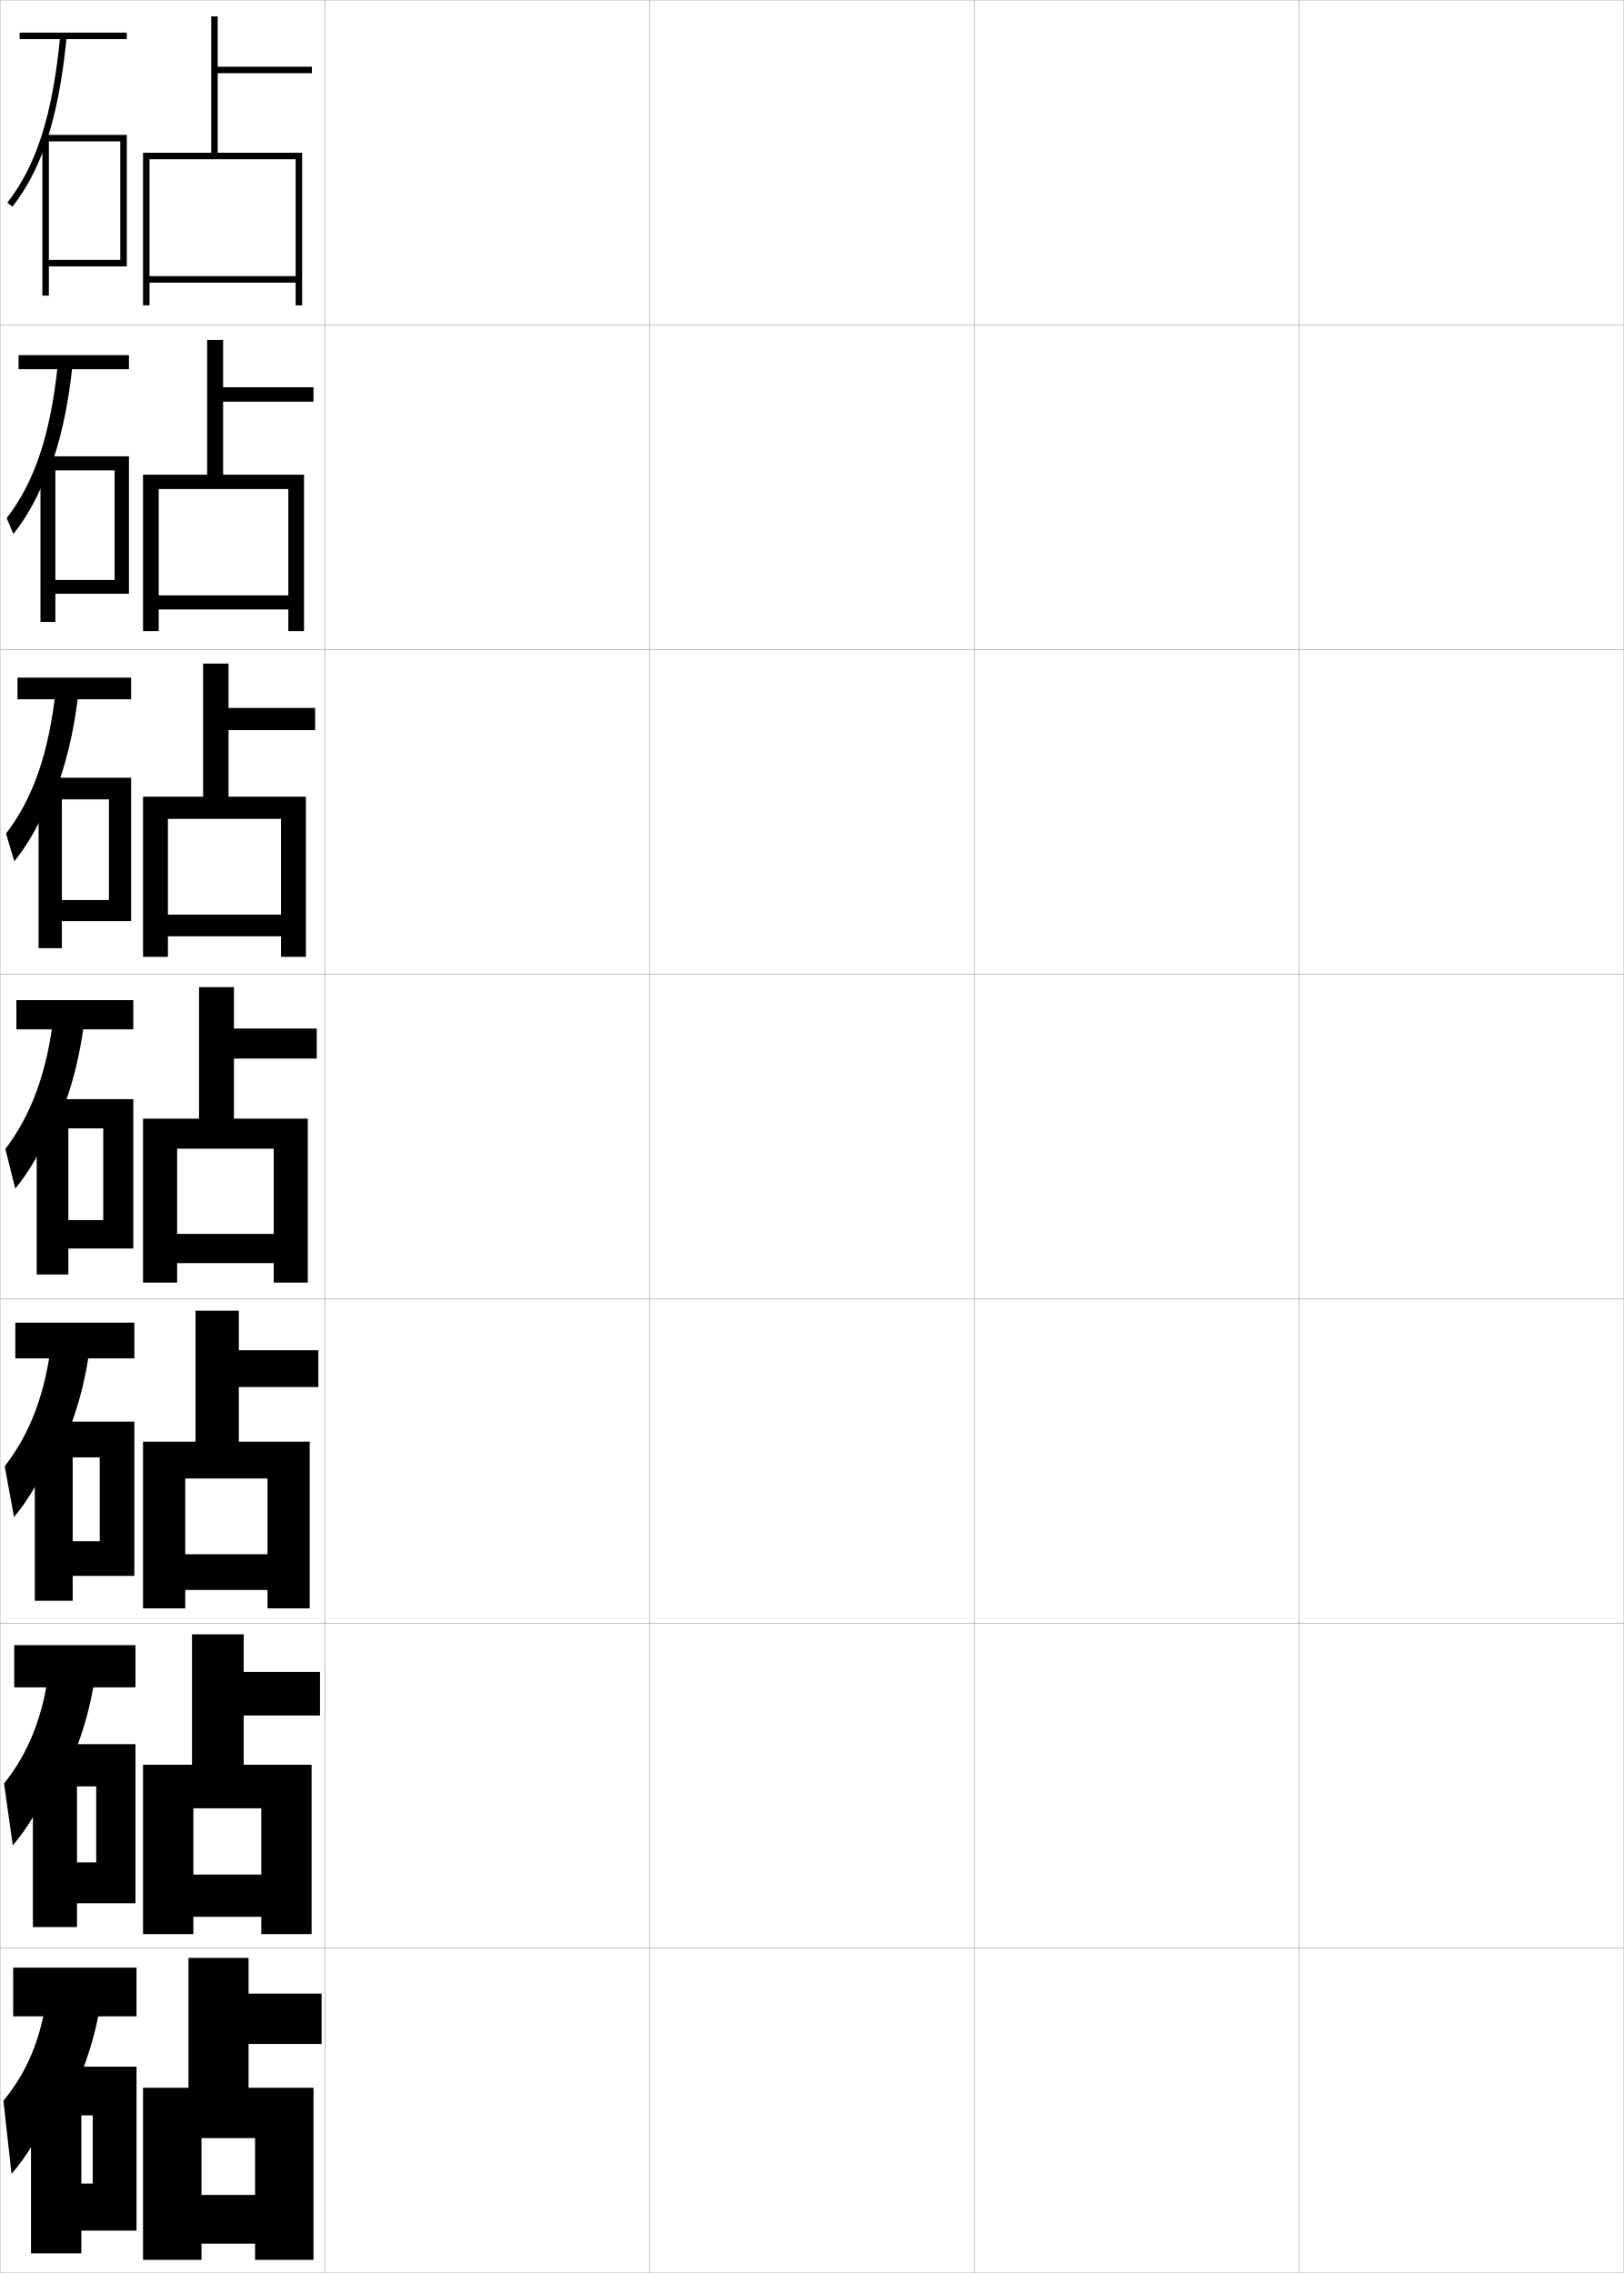
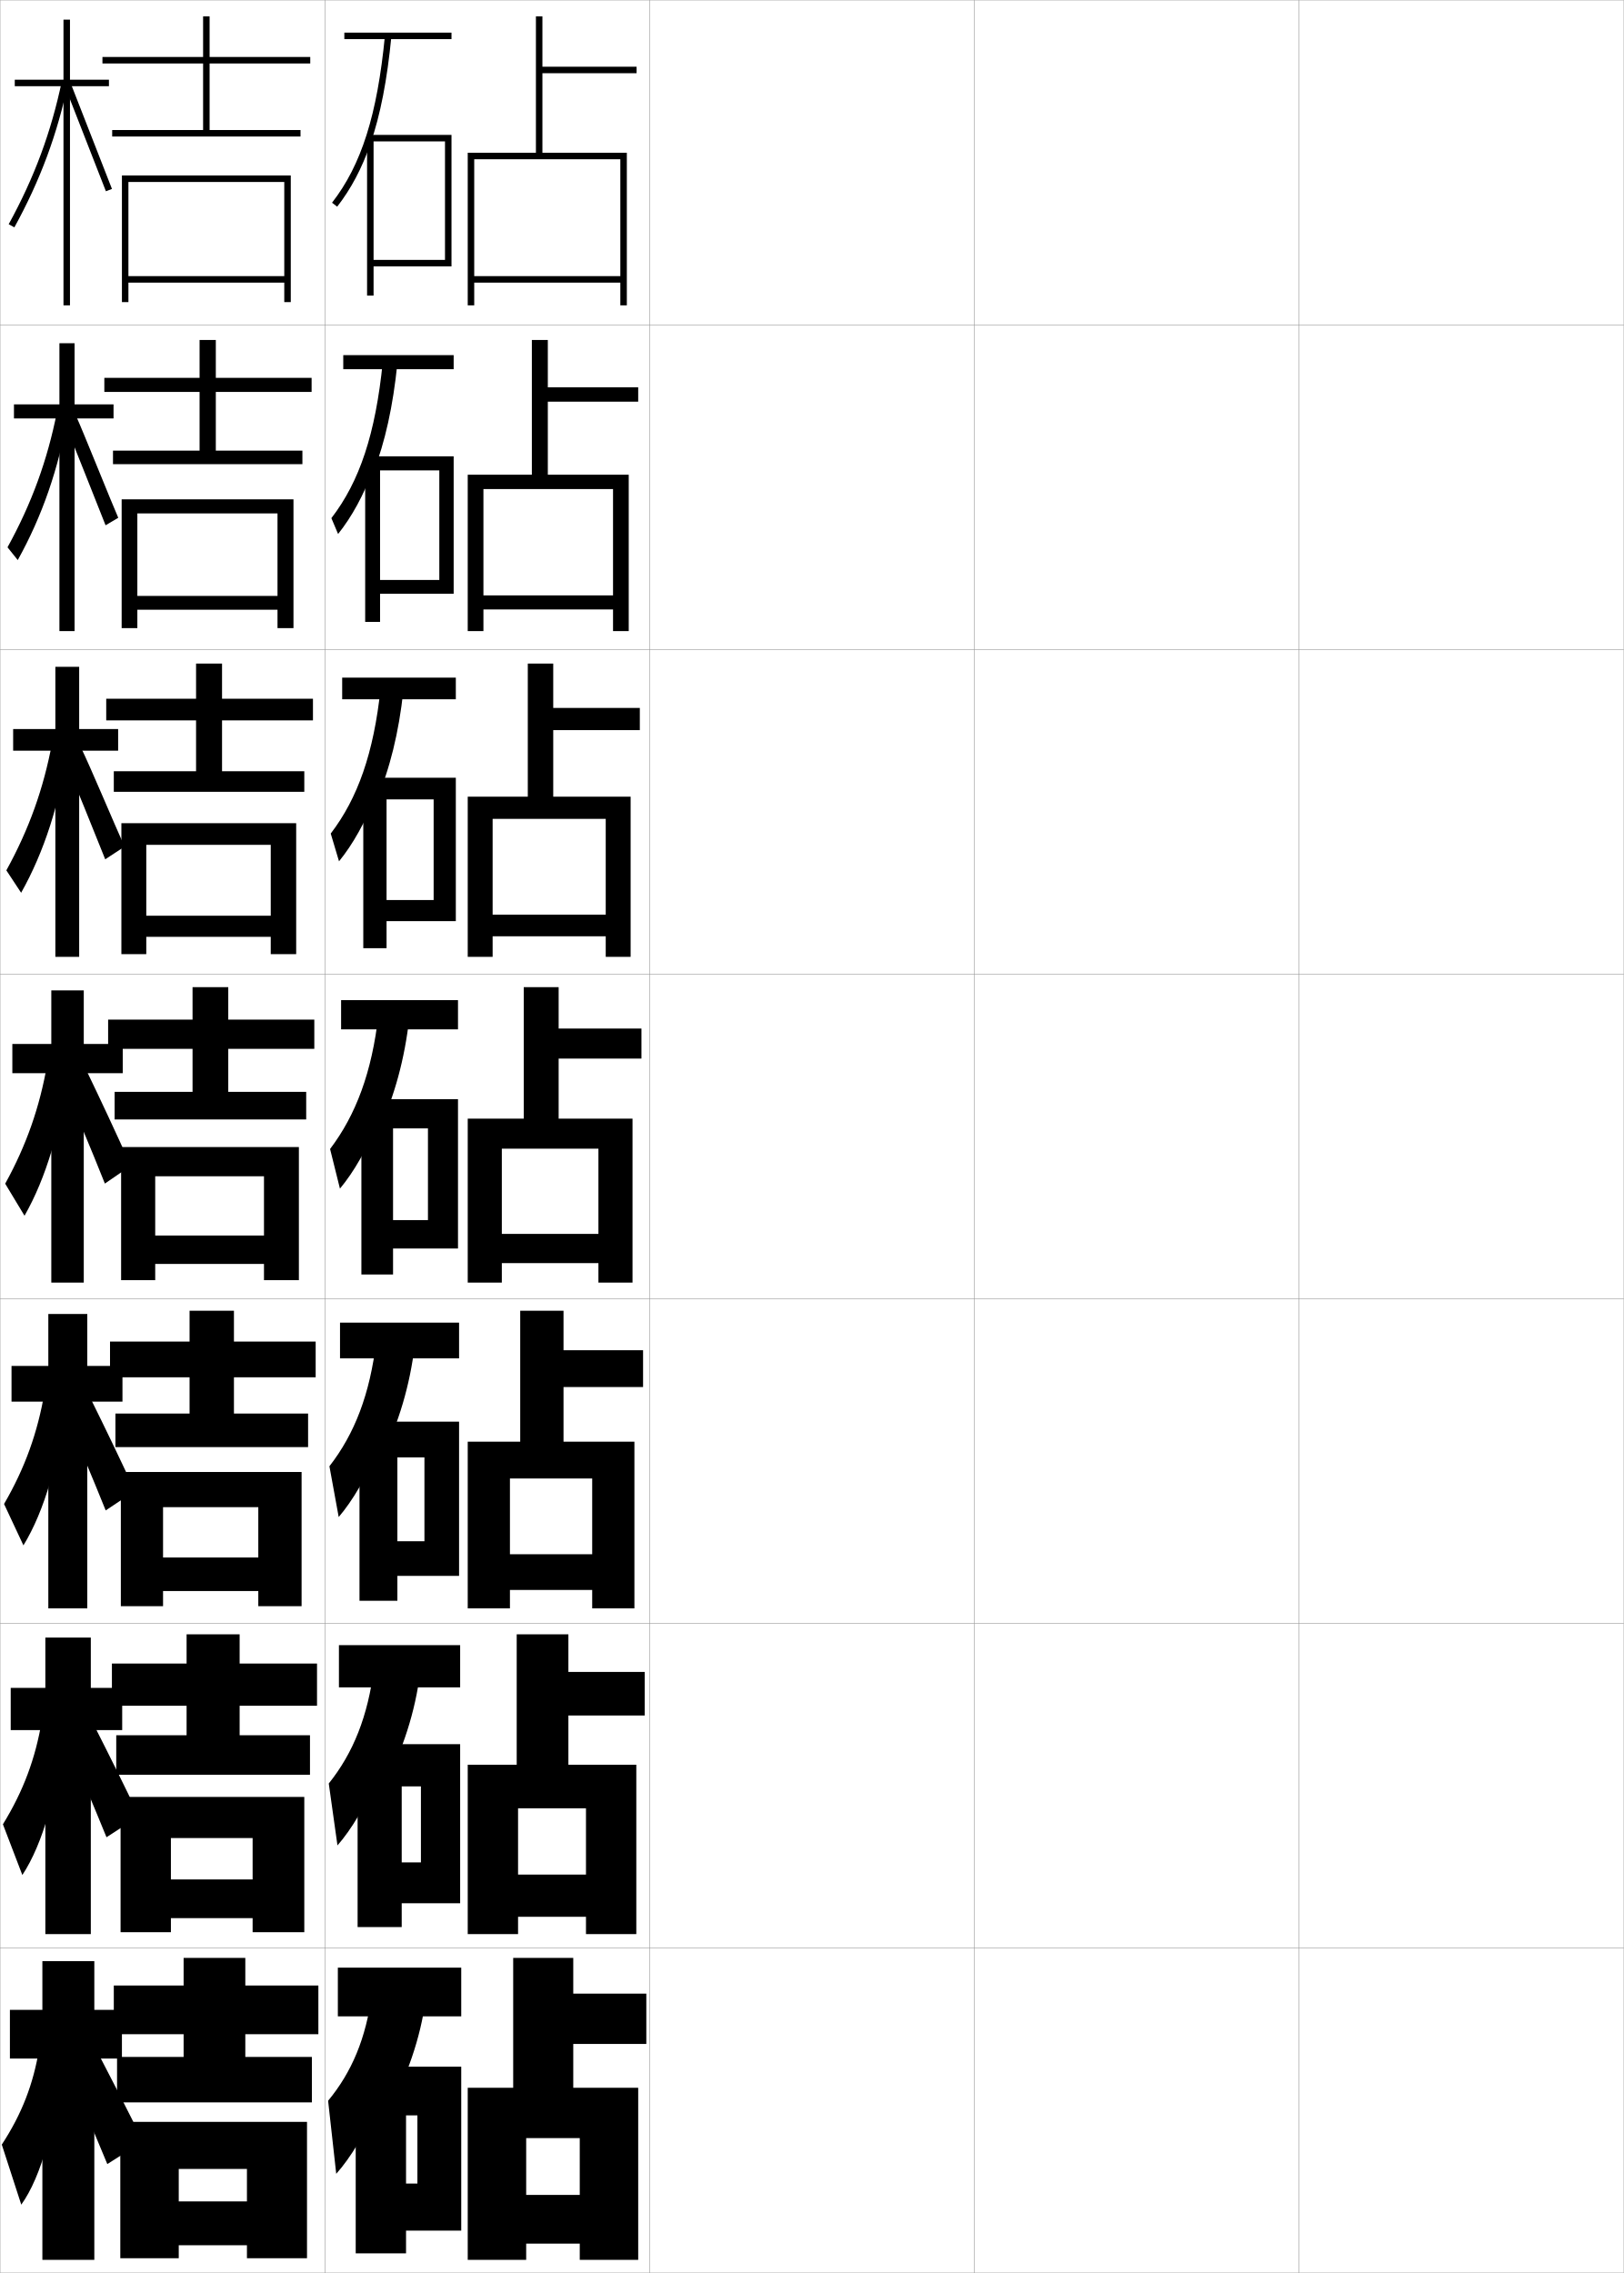
<svg xmlns="http://www.w3.org/2000/svg" width="500.1" height="700.1" viewBox="0 0 500.1 700.1" overflow="visible" enable-background="new 0 0 500.1 700.1" xml:space="preserve">
  <g id="glyphs">
    <g>
      <rect x="0.05" y="0.05" fill="none" stroke="#999999" stroke-width="0.1" width="100" height="100" />
      <rect x="0.05" y="100.05" fill="none" stroke="#999999" stroke-width="0.1" width="100" height="100" />
      <rect x="0.05" y="200.05" fill="none" stroke="#999999" stroke-width="0.1" width="100" height="100" />
      <rect x="0.05" y="300.05" fill="none" stroke="#999999" stroke-width="0.1" width="100" height="100" />
      <rect x="0.05" y="400.05" fill="none" stroke="#999999" stroke-width="0.1" width="100" height="100" />
      <rect x="0.05" y="500.05" fill="none" stroke="#999999" stroke-width="0.1" width="100" height="100" />
      <rect x="0.05" y="600.05" fill="none" stroke="#999999" stroke-width="0.1" width="100" height="100" />
      <rect x="100.05" y="0.05" fill="none" stroke="#999999" stroke-width="0.1" width="100" height="100" />
      <rect x="100.05" y="100.05" fill="none" stroke="#999999" stroke-width="0.1" width="100" height="100" />
      <rect x="100.05" y="200.05" fill="none" stroke="#999999" stroke-width="0.1" width="100" height="100" />
      <rect x="100.05" y="300.05" fill="none" stroke="#999999" stroke-width="0.1" width="100" height="100" />
      <rect x="100.05" y="400.05" fill="none" stroke="#999999" stroke-width="0.1" width="100" height="100" />
      <rect x="100.05" y="500.05" fill="none" stroke="#999999" stroke-width="0.1" width="100" height="100" />
      <rect x="100.05" y="600.05" fill="none" stroke="#999999" stroke-width="0.1" width="100" height="100" />
      <rect x="200.05" y="0.05" fill="none" stroke="#999999" stroke-width="0.1" width="100" height="100" />
      <rect x="200.05" y="100.05" fill="none" stroke="#999999" stroke-width="0.1" width="100" height="100" />
      <rect x="200.05" y="200.05" fill="none" stroke="#999999" stroke-width="0.1" width="100" height="100" />
      <rect x="200.05" y="300.05" fill="none" stroke="#999999" stroke-width="0.1" width="100" height="100" />
      <rect x="200.05" y="400.05" fill="none" stroke="#999999" stroke-width="0.1" width="100" height="100" />
      <rect x="200.05" y="500.05" fill="none" stroke="#999999" stroke-width="0.1" width="100" height="100" />
      <rect x="200.05" y="600.05" fill="none" stroke="#999999" stroke-width="0.1" width="100" height="100" />
      <rect x="300.05" y="0.05" fill="none" stroke="#999999" stroke-width="0.1" width="100" height="100" />
      <rect x="300.05" y="100.05" fill="none" stroke="#999999" stroke-width="0.1" width="100" height="100" />
      <rect x="300.05" y="200.05" fill="none" stroke="#999999" stroke-width="0.1" width="100" height="100" />
      <rect x="300.05" y="300.05" fill="none" stroke="#999999" stroke-width="0.1" width="100" height="100" />
      <rect x="300.05" y="400.05" fill="none" stroke="#999999" stroke-width="0.1" width="100" height="100" />
      <rect x="300.05" y="500.05" fill="none" stroke="#999999" stroke-width="0.1" width="100" height="100" />
      <rect x="300.05" y="600.05" fill="none" stroke="#999999" stroke-width="0.1" width="100" height="100" />
      <rect x="400.05" y="0.05" fill="none" stroke="#999999" stroke-width="0.1" width="100" height="100" />
      <rect x="400.05" y="100.05" fill="none" stroke="#999999" stroke-width="0.1" width="100" height="100" />
      <rect x="400.05" y="200.05" fill="none" stroke="#999999" stroke-width="0.1" width="100" height="100" />
      <rect x="400.05" y="300.05" fill="none" stroke="#999999" stroke-width="0.1" width="100" height="100" />
      <rect x="400.05" y="400.05" fill="none" stroke="#999999" stroke-width="0.1" width="100" height="100" />
      <rect x="400.05" y="500.05" fill="none" stroke="#999999" stroke-width="0.1" width="100" height="100" />
      <rect x="400.05" y="600.05" fill="none" stroke="#999999" stroke-width="0.1" width="100" height="100" />
    </g>
    <g>
-       <polygon points="65.05,47.05 44.05,47.05 44.05,94.05 46.05,94.05       46.05,49.05 91.05,49.05 91.05,85.05 46.05,85.05 46.05,87.05       91.05,87.05 91.05,94.05 93.05,94.05 93.05,47.05 67.05,47.05       67.05,22.55 96.05,22.55 96.05,20.55 67.05,20.55 67.05,5.05       65.05,5.05 " />
-       <polygon points="63.799,146.216 44.049,146.216 44.049,194.383 48.883,194.383       48.883,150.633 88.8,150.633 88.8,183.383 48.883,183.383 48.883,187.716       88.8,187.716 88.8,194.383 93.633,194.383 93.633,146.216 68.716,146.216       68.716,123.716 96.549,123.716 96.549,119.299 68.716,119.299 68.716,104.716       63.799,104.716 " />
-       <polygon points="62.55,245.383 44.05,245.383 44.05,294.716 51.717,294.716       51.717,252.216 86.55,252.216 86.55,281.716 51.717,281.716 51.717,288.383       86.55,288.383 86.55,294.716 94.216,294.716 94.216,245.383 70.383,245.383       70.383,224.883 97.05,224.883 97.05,218.05 70.383,218.05 70.383,204.383       62.55,204.383 " />
-       <polygon points="61.3,344.55 44.05,344.55 44.05,395.05 54.55,395.05       54.55,353.8 84.3,353.8 84.3,380.05 54.55,380.05 54.55,389.05       84.3,389.05 84.3,395.05 94.8,395.05 94.8,344.55 72.05,344.55       72.05,326.05 97.55,326.05 97.55,316.8 72.05,316.8 72.05,304.05       61.3,304.05 " />
-       <polygon points="60.216,444.05 44.049,444.05 44.049,495.383 57.049,495.383       57.049,455.383 82.383,455.383 82.383,478.717 57.049,478.717 57.049,489.717       82.383,489.717 82.383,495.383 95.383,495.383 95.383,444.05 73.549,444.05       73.549,427.217 98.049,427.217 98.049,415.883 73.549,415.883 73.549,403.716       60.216,403.716 " />
-       <polygon points="59.133,543.55 44.05,543.55 44.05,595.717 59.55,595.717       59.55,556.967 80.467,556.967 80.467,577.383 59.55,577.383 59.55,590.383       80.467,590.383 80.467,595.717 95.967,595.717 95.967,543.55 75.05,543.55       75.05,528.383 98.55,528.383 98.55,514.967 75.05,514.967 75.05,503.383       59.133,503.383 " />
-       <polygon points="58.05,643.05 44.05,643.05 44.05,696.05 62.05,696.05       62.05,658.55 78.55,658.55 78.55,676.05 62.05,676.05 62.05,691.05       78.55,691.05 78.55,696.05 96.55,696.05 96.55,643.05 76.55,643.05       76.55,629.55 99.05,629.55 99.05,614.05 76.55,614.05 76.55,603.05       58.05,603.05 " />
+       <polygon points="165.05,47.05 144.05,47.05 144.05,94.05 146.05,94.05       146.05,49.05 191.05,49.05 191.05,85.05 146.05,85.05 146.05,87.05       191.05,87.05 191.05,94.05 193.05,94.05 193.05,47.05 167.05,47.05       167.05,22.55 196.05,22.55 196.05,20.55 167.05,20.55 167.05,5.05       165.05,5.05 " />
+       <polygon points="163.799,146.216 144.049,146.216 144.049,194.383 148.883,194.383       148.883,150.633 188.8,150.633 188.8,183.383 148.883,183.383 148.883,187.716       188.8,187.716 188.8,194.383 193.633,194.383 193.633,146.216 168.716,146.216       168.716,123.716 196.549,123.716 196.549,119.299 168.716,119.299 168.716,104.716       163.799,104.716 " />
+       <polygon points="162.55,245.383 144.05,245.383 144.05,294.716 151.717,294.716       151.717,252.216 186.55,252.216 186.55,281.716 151.717,281.716 151.717,288.383       186.55,288.383 186.55,294.716 194.216,294.716 194.216,245.383 170.383,245.383       170.383,224.883 197.05,224.883 197.05,218.05 170.383,218.05 170.383,204.383       162.55,204.383 " />
+       <polygon points="161.3,344.55 144.05,344.55 144.05,395.05 154.55,395.05       154.55,353.8 184.3,353.8 184.3,380.05 154.55,380.05 154.55,389.05       184.3,389.05 184.3,395.05 194.8,395.05 194.8,344.55 172.05,344.55       172.05,326.05 197.55,326.05 197.55,316.8 172.05,316.8 172.05,304.05       161.3,304.05 " />
+       <polygon points="160.216,444.05 144.049,444.05 144.049,495.383 157.049,495.383       157.049,455.383 182.383,455.383 182.383,478.717 157.049,478.717 157.049,489.717       182.383,489.717 182.383,495.383 195.383,495.383 195.383,444.05 173.549,444.05       173.549,427.217 198.049,427.217 198.049,415.883 173.549,415.883 173.549,403.716       160.216,403.716 " />
+       <polygon points="159.133,543.55 144.05,543.55 144.05,595.717 159.55,595.717       159.55,556.967 180.467,556.967 180.467,577.383 159.55,577.383 159.55,590.383       180.467,590.383 180.467,595.717 195.967,595.717 195.967,543.55 175.05,543.55       175.05,528.383 198.55,528.383 198.55,514.967 175.05,514.967 175.05,503.383       159.133,503.383 " />
+       <polygon points="158.05,643.05 144.05,643.05 144.05,696.05 162.05,696.05       162.05,658.55 178.55,658.55 178.55,676.05 162.05,676.05 162.05,691.05       178.55,691.05 178.55,696.05 196.55,696.05 196.55,643.05 176.55,643.05       176.55,629.55 199.05,629.55 199.05,614.05 176.55,614.05 176.55,603.05       158.05,603.05 " />
    </g>
    <g>
      <g>
-         <rect x="6.05" y="10.05" width="33" height="2" />
-         <path d="M14.05,44.374c3.109-8.968,5.188-19.744,6.495-33.228l-1.99-0.193       c-2.368,24.425-7.241,39.821-16.295,51.483l1.58,1.227       C8.091,58.188,11.434,51.919,14.05,44.374L14.05,44.374z" />
-         <polygon points="15.05,80.05 15.05,82.05 39.05,82.05 39.05,41.55        13.05,41.55 13.05,91.05 15.05,91.05 15.05,43.55 37.05,43.55        37.05,80.05 " />
+         <rect x="106.05" y="10.05" width="33" height="2" />
+         <path d="M114.05,44.374c3.109-8.968,5.188-19.744,6.495-33.228l-1.99-0.193       c-2.368,24.425-7.241,39.821-16.295,51.483l1.58,1.227       C108.091,58.188,111.434,51.919,114.05,44.374L114.05,44.374z" />
+         <polygon points="115.05,80.05 115.05,82.05 139.05,82.05 139.05,41.55        113.05,41.55 113.05,91.05 115.05,91.05 115.05,43.55 137.05,43.55        137.05,80.05 " />
      </g>
      <g>
-         <rect x="5.716" y="109.383" width="34" height="4.333" />
-         <path d="M17.887,111.469c-2.245,22.204-7.143,36.847-15.829,48.122l2.066,4.887       c4.26-5.363,7.825-11.852,10.842-19.991v1       c3.635-9.321,6.072-20.367,7.413-33.522L17.887,111.469z" />
-         <polygon points="39.716,182.883 39.716,140.549 12.466,140.549 12.466,191.549        17.049,191.549 17.049,144.883 35.3,144.883 35.3,178.633 17.049,178.633        17.049,182.883 " />
+         <rect x="105.716" y="109.383" width="34" height="4.333" />
+         <path d="M117.887,111.469c-2.245,22.204-7.143,36.847-15.829,48.122l2.066,4.887       c4.26-5.363,7.825-11.852,10.842-19.991v1       c3.635-9.321,6.072-20.367,7.413-33.522L117.887,111.469z" />
+         <polygon points="139.716,182.883 139.716,140.549 112.466,140.549 112.466,191.549        117.049,191.549 117.049,144.883 135.3,144.883 135.3,178.633 117.049,178.633        117.049,182.883 " />
      </g>
      <g>
-         <rect x="5.383" y="208.716" width="35" height="6.667" />
-         <path d="M17.22,211.985c-2.121,19.982-7.044,33.873-15.363,44.759l2.553,8.547       c4.27-5.25,8.057-11.96,11.474-20.693v2       c4.161-9.674,6.955-20.99,8.33-33.818L17.22,211.985z" />
-         <polygon points="40.383,283.716 40.383,239.55 11.883,239.55 11.883,292.05        19.05,292.05 19.05,246.216 33.55,246.216 33.55,277.216 19.05,277.216        19.05,283.716 " />
+         <rect x="105.383" y="208.716" width="35" height="6.667" />
+         <path d="M117.22,211.985c-2.121,19.982-7.044,33.873-15.363,44.759l2.553,8.547       c4.27-5.25,8.057-11.96,11.474-20.693v2       c4.161-9.674,6.955-20.99,8.33-33.818L117.22,211.985z" />
+         <polygon points="140.383,283.716 140.383,239.55 111.883,239.55 111.883,292.05        119.05,292.05 119.05,246.216 133.55,246.216 133.55,277.216 119.05,277.216        119.05,283.716 " />
      </g>
      <g>
-         <rect x="5.05" y="308.05" width="36" height="9" />
-         <path d="M16.552,312.501c-1.997,17.762-6.945,30.898-14.896,41.397l3.039,12.208       c4.279-5.138,8.289-12.068,12.105-21.395v3       c4.688-10.027,7.839-21.613,9.248-34.113L16.552,312.501z" />
-         <polygon points="41.05,384.55 41.05,338.55 11.3,338.55 11.3,392.55        21.05,392.55 21.05,347.55 31.8,347.55 31.8,375.8 21.05,375.8        21.05,384.55 " />
+         <rect x="105.05" y="308.05" width="36" height="9" />
+         <path d="M116.552,312.501c-1.997,17.762-6.945,30.898-14.896,41.397l3.039,12.208       c4.279-5.138,8.289-12.068,12.105-21.395v3       c4.688-10.027,7.839-21.613,9.248-34.113L116.552,312.501z" />
+         <polygon points="141.05,384.55 141.05,338.55 111.3,338.55 111.3,392.55        121.05,392.55 121.05,347.55 131.8,347.55 131.8,375.8 121.05,375.8        121.05,384.55 " />
      </g>
      <g>
-         <rect x="4.716" y="407.383" width="36.667" height="11" />
-         <path d="M15.884,413.017c-1.948,16.449-6.691,28.644-14.431,38.599L4.312,467.254       c4.288-5.024,8.521-12.177,12.737-22.096l0.5,3.666       c5.213-10.38,8.722-22.236,10.165-34.408L15.884,413.017z" />
-         <polygon points="41.383,485.383 41.383,437.883 10.716,437.883 10.716,493.05        22.383,493.05 22.383,448.883 30.716,448.883 30.716,474.716 22.383,474.716        22.383,485.383 " />
+         <rect x="104.716" y="407.383" width="36.667" height="11" />
+         <path d="M115.884,413.017c-1.948,16.449-6.691,28.644-14.431,38.599l2.859,15.639       c4.288-5.024,8.521-12.177,12.737-22.096l0.5,3.666       c5.213-10.38,8.722-22.236,10.165-34.408L115.884,413.017z" />
+         <polygon points="141.383,485.383 141.383,437.883 110.716,437.883 110.716,493.05        122.383,493.05 122.383,448.883 130.716,448.883 130.716,474.716 122.383,474.716        122.383,485.383 " />
      </g>
      <g>
-         <rect x="4.383" y="506.717" width="37.333" height="13" />
-         <path d="M15.217,513.533c-1.898,15.137-6.436,26.388-13.966,35.8l2.68,19.069       c4.297-4.913,8.752-12.285,13.368-22.799l1,4.334       c5.739-10.733,9.606-22.86,11.083-34.705L15.217,513.533z" />
-         <polygon points="41.716,586.217 41.716,537.217 10.133,537.217 10.133,593.55        23.716,593.55 23.716,550.217 29.633,550.217 29.633,573.633 23.716,573.633        23.716,586.217 " />
+         <rect x="104.383" y="506.717" width="37.333" height="13" />
+         <path d="M115.217,513.533c-1.898,15.137-6.436,26.388-13.966,35.8l2.68,19.069       c4.297-4.913,8.752-12.285,13.368-22.799l1,4.334       c5.739-10.733,9.606-22.86,11.083-34.705L115.217,513.533z" />
+         <polygon points="141.716,586.217 141.716,537.217 110.133,537.217 110.133,593.55        123.716,593.55 123.716,550.217 129.633,550.217 129.633,573.633 123.716,573.633        123.716,586.217 " />
      </g>
      <g>
-         <rect x="4.05" y="606.05" width="38" height="15" />
-         <path d="M14.55,614.05c-1.849,13.823-6.181,24.132-13.5,33l2.5,22.5       c4.307-4.8,8.984-12.394,14-23.5l1.5,5c6.265-11.086,10.489-23.483,12-35       L14.55,614.05z" />
-         <polygon points="42.05,687.05 42.05,636.55 9.55,636.55 9.55,694.05        25.05,694.05 25.05,651.55 28.55,651.55 28.55,672.55 25.05,672.55        25.05,687.05 " />
+         <rect x="104.05" y="606.05" width="38" height="15" />
+         <path d="M114.55,614.05c-1.849,13.823-6.181,24.132-13.5,33l2.5,22.5       c4.307-4.8,8.984-12.394,14-23.5l1.5,5c6.265-11.086,10.489-23.483,12-35       L114.55,614.05z" />
+         <polygon points="142.05,687.05 142.05,636.55 109.55,636.55 109.55,694.05        125.05,694.05 125.05,651.55 128.55,651.55 128.55,672.55 125.05,672.55        125.05,687.05 " />
+       </g>
+     </g>
+     <g>
+       <g>
+         <polygon points="33.55,24.55 21.55,24.55 21.55,6.05 19.55,6.05        19.55,24.55 4.55,24.55 4.55,26.55 19.55,26.55 19.55,94.05        21.55,94.05 21.55,26.55 33.55,26.55 " />
+         <path d="M2.674,69.068L4.426,70.031C12.411,55.504,17.688,41.275,21.028,25.254       l-1.957-0.408C15.771,40.667,10.561,54.719,2.674,69.068z" />
+         <polygon points="20.12,26.917 32.616,58.909 34.482,58.19 21.979,26.183 " />
+       </g>
+       <g>
+         <polygon points="34.967,124.55 22.967,124.55 22.967,105.717 18.3,105.717        18.3,124.55 4.3,124.55 4.3,128.883 18.3,128.883 18.3,194.383        22.967,194.383 22.967,128.883 34.967,128.883 " />
+         <path d="M2.315,168.573l3.151,3.933c7.515-13.517,12.627-28.254,15.416-44.562       L17.562,126.801C14.588,141.787,9.76,155.039,2.315,168.573z" />
+         <path d="M19.847,130.128c1.466,3.323,11.138,27.836,12.664,31.661l3.911-2.312       c-1.602-3.552-11.427-28.075-12.919-31.172L19.847,130.128z" />
+       </g>
+       <g>
+         <polygon points="36.383,224.55 24.383,224.55 24.383,205.383 17.05,205.383        17.05,224.55 4.05,224.55 4.05,231.216 17.05,231.216 17.05,294.716        24.383,294.716 24.383,231.216 36.383,231.216 " />
+         <path d="M1.957,268.077l4.551,6.903C13.551,262.474,18.5,247.228,20.737,230.635       l-4.684-1.88C13.405,242.907,8.959,255.36,1.957,268.077z" />
+         <path d="M19.573,233.339c2.932,6.646,9.78,23.679,12.832,31.331l5.956-3.906       c-3.203-7.104-10.351-24.143-13.334-30.336L19.573,233.339z" />
+       </g>
+     </g>
+     <g>
+       <g>
+         <polygon points="37.8,321.55 25.8,321.55 25.8,305.05 15.8,305.05        15.8,321.55 3.8,321.55 3.8,330.55 15.8,330.55 15.8,395.05        25.8,395.05 25.8,330.55 37.8,330.55 " />
+         <path d="M1.599,364.582l5.951,9.873c6.571-11.496,11.356-27.252,13.042-44.129       l-6.048-2.616C12.222,341.026,8.158,352.681,1.599,364.582z" />
+         <path d="M19.3,333.55c4.397,9.97,8.422,19.522,13,31l8-5.5       c-4.804-10.655-9.274-20.211-13.75-29.5L19.3,333.55z" />
+       </g>
+       <g>
+         <polygon points="37.716,420.717 26.883,420.717 26.883,404.717 14.883,404.717        14.883,420.717 3.549,420.717 3.549,431.717 14.883,431.717 14.883,495.383        26.883,495.383 26.883,431.717 37.716,431.717 " />
+         <path d="M1.249,463.237l5.967,12.749c6.424-10.488,11.26-26.755,12.528-43.919       l-6.032-3.244C11.576,441.301,7.686,452.153,1.249,463.237z" />
+         <path d="M19.883,435.05c4.412,10.12,8.323,19.389,12.667,30.166l9-5.999       c-4.728-10.188-9.141-19.351-13.667-28.501L19.883,435.05z" />
+       </g>
+       <g>
+         <polygon points="37.633,519.883 27.967,519.883 27.967,504.383 13.966,504.383        13.966,519.883 3.3,519.883 3.3,532.883 13.966,532.883 13.966,595.717        27.967,595.717 27.967,532.883 37.633,532.883 " />
+         <path d="M0.899,561.894l5.984,15.625c6.276-9.48,11.162-26.258,12.014-43.71       l-6.016-3.872C10.931,541.575,7.215,551.627,0.899,561.894z" />
+         <path d="M20.466,536.55c4.426,10.271,8.224,19.256,12.333,29.333l10-6.5       c-4.652-9.719-9.008-18.488-13.583-27.5L20.466,536.55z" />
+       </g>
+       <g>
+         <polygon points="37.55,619.05 29.05,619.05 29.05,604.05 13.05,604.05        13.05,619.05 3.05,619.05 3.05,634.05 13.05,634.05 13.05,696.05        29.05,696.05 29.05,634.05 37.55,634.05 " />
+         <path d="M12.05,631.05c-1.764,10.8-5.307,20.05-11.5,29.5l6,18.5       c6.129-8.473,11.064-25.761,11.5-43.5L12.05,631.05z" />
+         <path d="M21.05,638.05c4.44,10.422,8.124,19.123,12,28.5l11-7       c-4.576-9.251-8.875-17.627-13.5-26.5L21.05,638.05z" />
+       </g>
+     </g>
+     <g>
+       <g>
+         <polygon points="95.55,19.55 95.55,17.55 64.55,17.55 64.55,5.05        62.55,5.05 62.55,17.55 31.55,17.55 31.55,19.55 62.55,19.55        62.55,40.05 34.55,40.05 34.55,42.05 92.55,42.05 92.55,40.05        64.55,40.05 64.55,19.55 " />
+         <polygon points="87.55,85.05 39.55,85.05 39.55,87.05 87.55,87.05        87.55,93.05 89.55,93.05 89.55,54.05 37.55,54.05 37.55,93.05        39.55,93.05 39.55,56.05 87.55,56.05 " />
+       </g>
+       <g>
+         <polygon points="95.966,120.716 95.966,116.383 66.466,116.383 66.466,104.716        61.466,104.716 61.466,116.383 32.133,116.383 32.133,120.716 61.466,120.716        61.466,138.799 34.799,138.799 34.799,142.966 93.133,142.966 93.133,138.799        66.466,138.799 66.466,120.716 " />
+         <polygon points="85.466,183.549 42.299,183.549 42.299,187.8 85.466,187.8        85.466,193.466 90.383,193.466 90.383,153.8 37.466,153.8 37.466,193.466        42.299,193.466 42.299,158.133 85.466,158.133 " />
+       </g>
+       <g>
+         <polygon points="96.383,221.883 96.383,215.216 68.383,215.216 68.383,204.383        60.383,204.383 60.383,215.216 32.716,215.216 32.716,221.883 60.383,221.883        60.383,237.55 35.05,237.55 35.05,243.883 93.717,243.883 93.717,237.55        68.383,237.55 68.383,221.883 " />
+         <polygon points="83.383,282.05 45.05,282.05 45.05,288.55 83.383,288.55        83.383,293.883 91.217,293.883 91.217,253.55 37.383,253.55 37.383,293.883        45.05,293.883 45.05,260.216 83.383,260.216 " />
+       </g>
+       <g>
+         <polygon points="96.8,323.05 96.8,314.05 70.3,314.05 70.3,304.05        59.3,304.05 59.3,314.05 33.3,314.05 33.3,323.05 59.3,323.05        59.3,336.3 35.3,336.3 35.3,344.8 94.3,344.8 94.3,336.3        70.3,336.3 70.3,323.05 " />
+         <polygon points="81.3,380.55 47.8,380.55 47.8,389.3 81.3,389.3        81.3,394.3 92.05,394.3 92.05,353.3 37.3,353.3 37.3,394.3        47.8,394.3 47.8,362.3 81.3,362.3 " />
+       </g>
+       <g>
+         <polygon points="97.216,424.217 97.216,413.217 72.049,413.217 72.049,403.716        58.383,403.716 58.383,413.217 33.883,413.217 33.883,424.217 58.383,424.217        58.383,435.383 35.549,435.383 35.549,445.717 94.883,445.717 94.883,435.383        72.049,435.383 72.049,424.217 " />
+         <polygon points="79.55,479.716 50.216,479.716 50.216,490.05 79.55,490.05        79.55,494.717 92.883,494.717 92.883,453.383 37.216,453.383 37.216,494.717        50.216,494.717 50.216,464.216 79.55,464.216 " />
+       </g>
+       <g>
+         <polygon points="97.633,525.383 97.633,512.383 73.8,512.383 73.8,503.383        57.466,503.383 57.466,512.383 34.467,512.383 34.467,525.383 57.466,525.383        57.466,534.467 35.8,534.467 35.8,546.633 95.466,546.633 95.466,534.467        73.8,534.467 73.8,525.383 " />
+         <polygon points="77.8,578.883 52.633,578.883 52.633,590.8 77.8,590.8        77.8,595.133 93.716,595.133 93.716,553.467 37.133,553.467 37.133,595.133        52.633,595.133 52.633,566.133 77.8,566.133 " />
+       </g>
+       <g>
+         <polygon points="98.05,626.55 98.05,611.55 75.55,611.55 75.55,603.05        56.55,603.05 56.55,611.55 35.05,611.55 35.05,626.55 56.55,626.55        56.55,633.55 36.05,633.55 36.05,647.55 96.05,647.55 96.05,633.55        75.55,633.55 75.55,626.55 " />
+         <polygon points="37.05,653.55 37.05,695.55 55.05,695.55 55.05,668.05        76.05,668.05 76.05,678.05 55.05,678.05 55.05,691.55 76.05,691.55        76.05,695.55 94.55,695.55 94.55,653.55 " />
      </g>
    </g>
  </g>
</svg>
